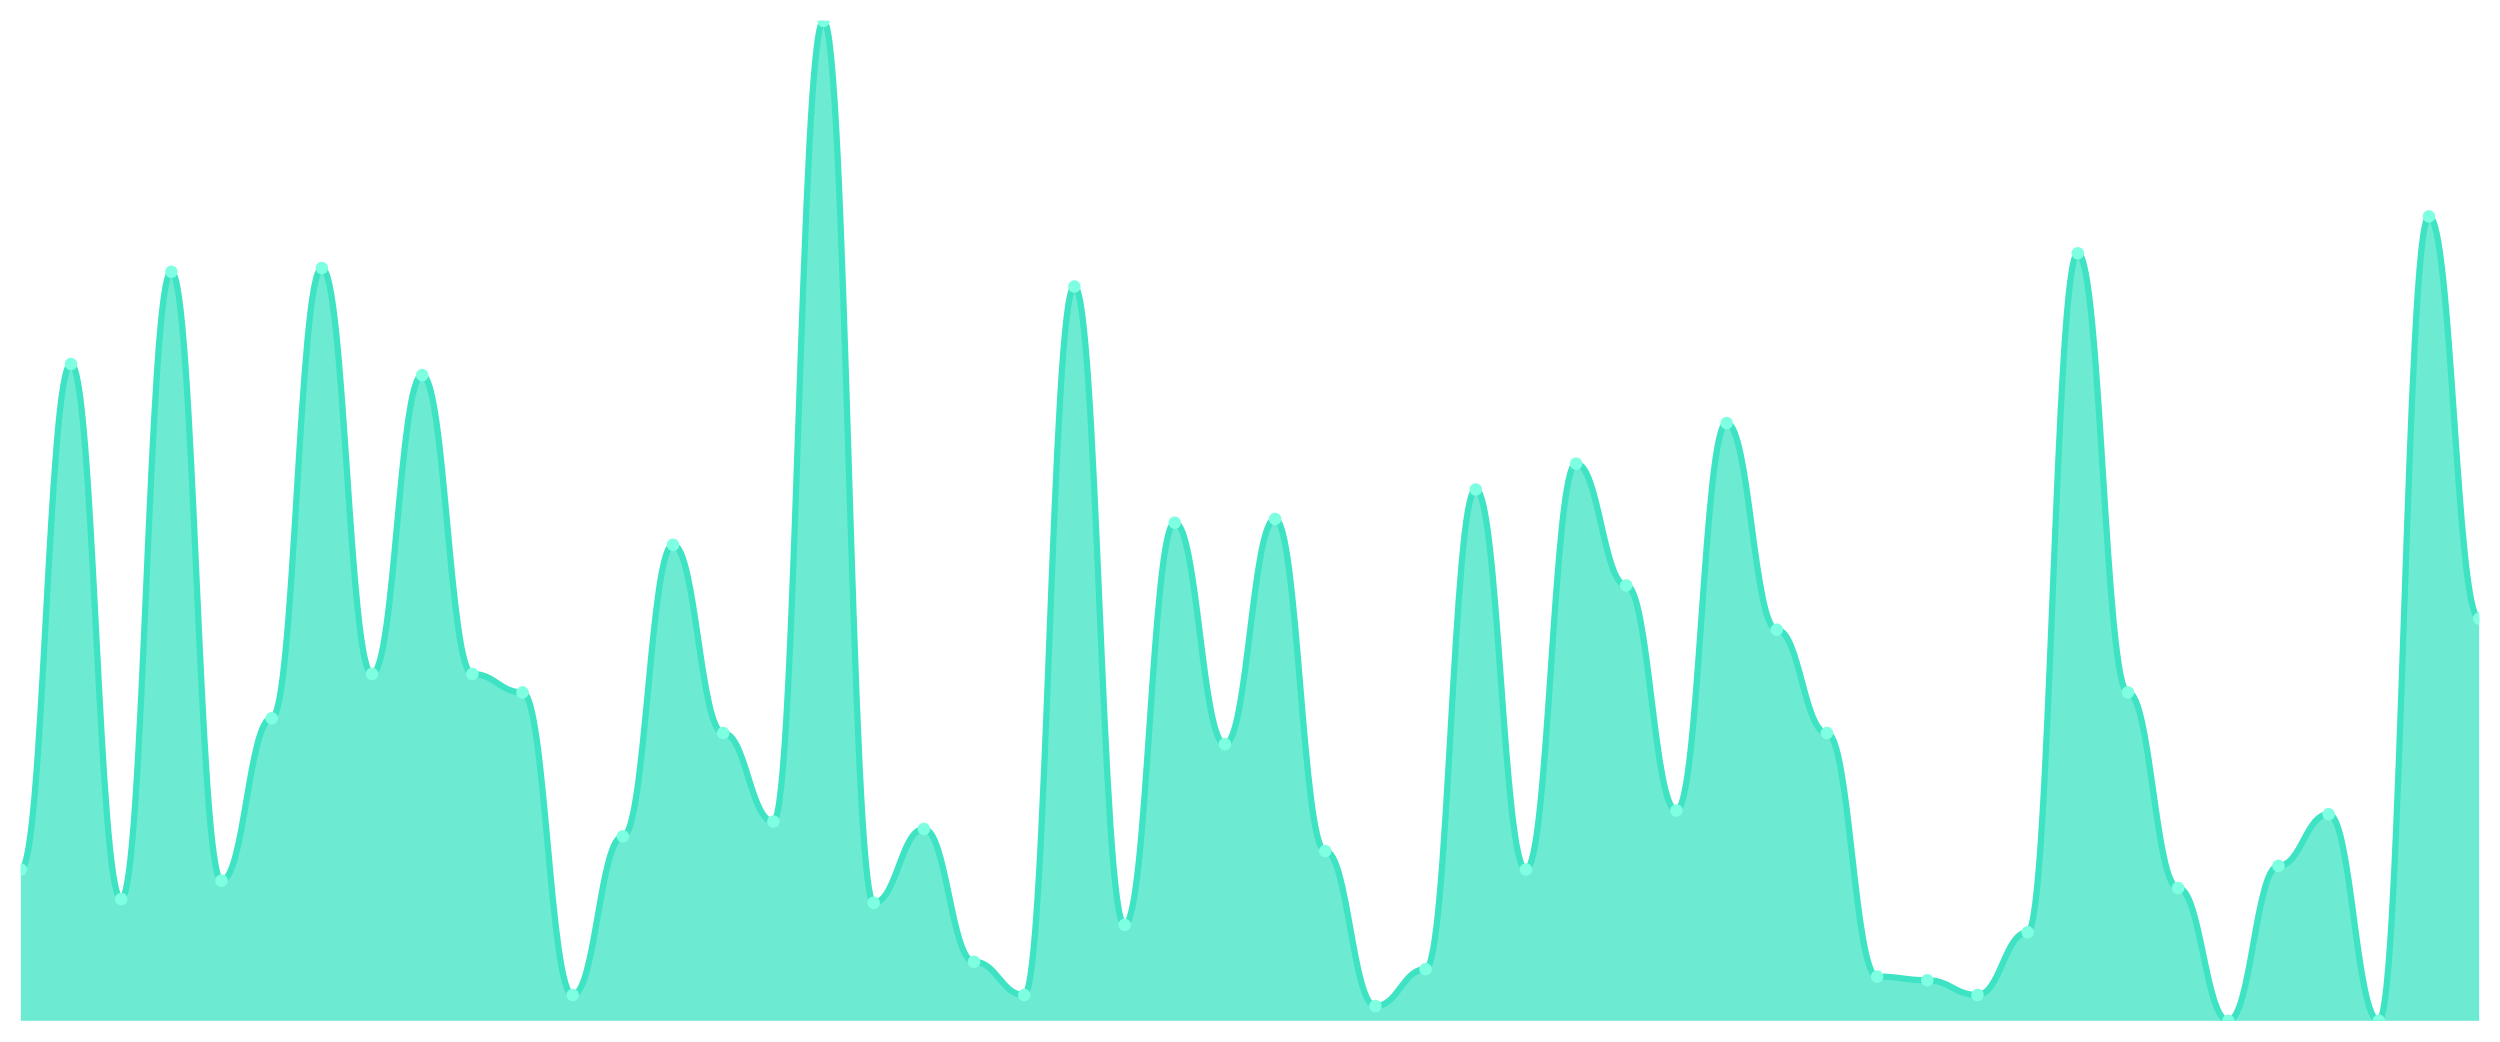
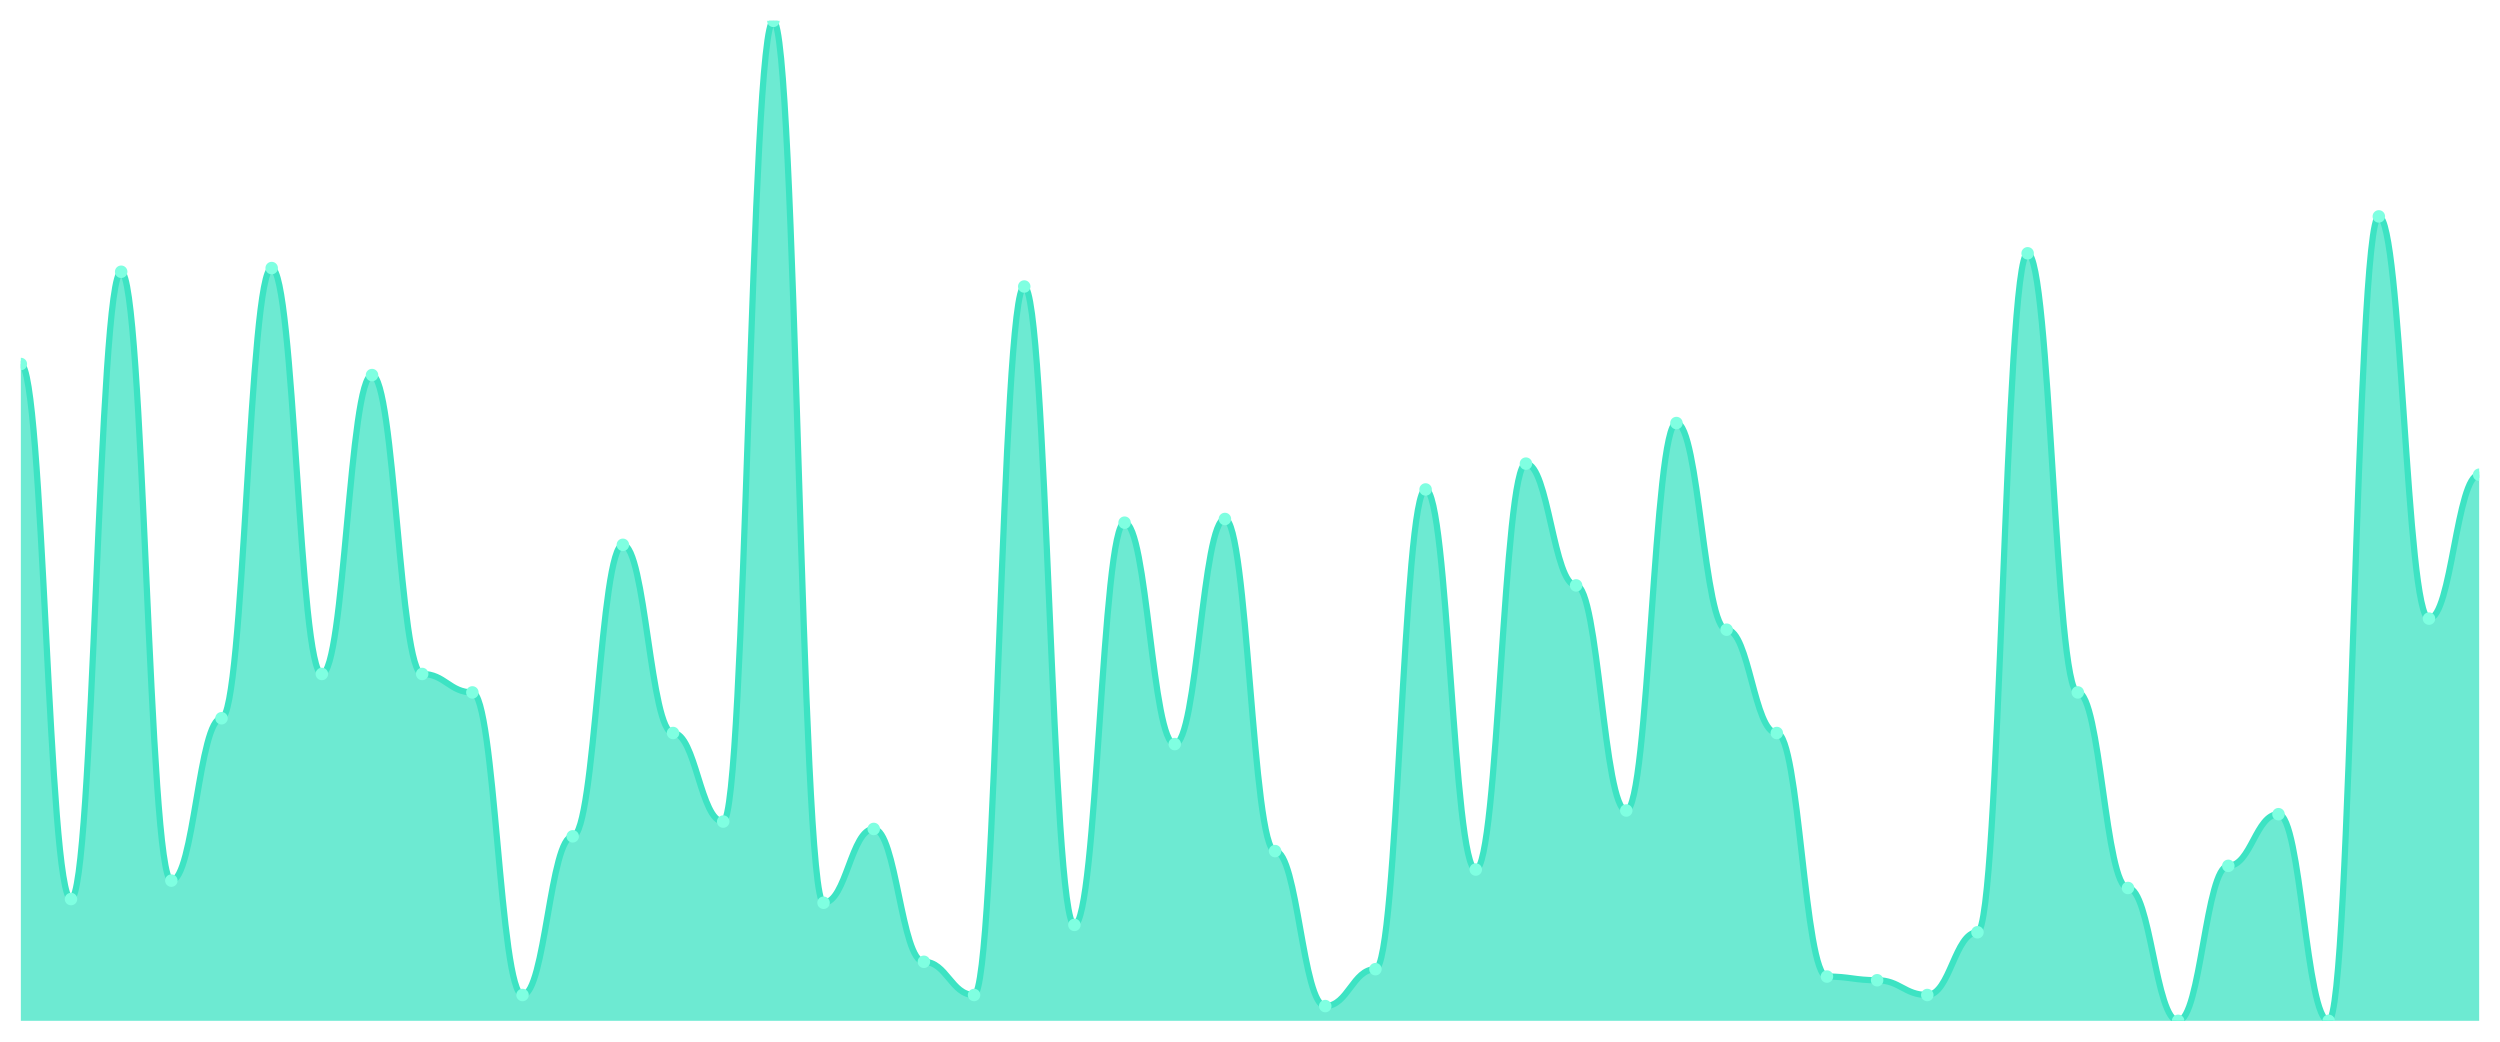
<svg xmlns="http://www.w3.org/2000/svg" viewBox="0 0 1200 500" width="1200" height="500">
  <defs>
    <clipPath id="c">
      <rect x="10" y="10" width="1180" height="480" />
    </clipPath>
  </defs>
  <rect width="1200" height="500" fill="none" />
  <g clip-path="url(#c)">
-     <path d="M 10,490 L 10,417.38 C 20.837,417.38 23.245,174.723 34.082,174.723 C 44.918,174.723 47.327,431.55 58.163,431.55 C 69,431.55 71.408,130.443 82.245,130.443 C 93.082,130.443 95.49,422.694 106.327,422.694 C 117.163,422.694 119.571,344.76 130.408,344.76 C 141.245,344.76 143.653,128.672 154.49,128.672 C 165.327,128.672 167.735,323.506 178.571,323.506 C 189.408,323.506 191.816,180.037 202.653,180.037 C 213.49,180.037 215.898,323.506 226.735,323.506 C 237.571,323.506 239.98,332.362 250.816,332.362 C 261.653,332.362 264.061,477.601 274.898,477.601 C 285.735,477.601 288.143,401.439 298.98,401.439 C 309.816,401.439 312.224,261.513 323.061,261.513 C 333.898,261.513 336.306,351.845 347.143,351.845 C 357.98,351.845 360.388,394.354 371.224,394.354 C 382.061,394.354 384.469,10 395.306,10 C 406.143,10 408.551,433.321 419.388,433.321 C 430.224,433.321 432.633,397.897 443.469,397.897 C 454.306,397.897 456.714,461.661 467.551,461.661 C 478.388,461.661 480.796,477.601 491.633,477.601 C 502.469,477.601 504.878,137.528 515.714,137.528 C 526.551,137.528 528.959,443.948 539.796,443.948 C 550.633,443.948 553.041,250.886 563.878,250.886 C 574.714,250.886 577.122,357.159 587.959,357.159 C 598.796,357.159 601.204,249.114 612.041,249.114 C 622.878,249.114 625.286,408.524 636.122,408.524 C 646.959,408.524 649.367,482.915 660.204,482.915 C 671.041,482.915 673.449,465.203 684.286,465.203 C 695.122,465.203 697.531,234.945 708.367,234.945 C 719.204,234.945 721.612,417.38 732.449,417.38 C 743.286,417.38 745.694,222.546 756.531,222.546 C 767.367,222.546 769.776,280.996 780.612,280.996 C 791.449,280.996 793.857,389.041 804.694,389.041 C 815.531,389.041 817.939,203.063 828.776,203.063 C 839.612,203.063 842.02,302.251 852.857,302.251 C 863.694,302.251 866.102,351.845 876.939,351.845 C 887.776,351.845 890.184,468.745 901.02,468.745 C 911.857,468.745 914.265,470.517 925.102,470.517 C 935.939,470.517 938.347,477.601 949.184,477.601 C 960.02,477.601 962.429,447.491 973.265,447.491 C 984.102,447.491 986.51,121.587 997.347,121.587 C 1008.184,121.587 1010.592,332.362 1021.429,332.362 C 1032.265,332.362 1034.673,426.236 1045.51,426.236 C 1056.347,426.236 1058.755,490 1069.592,490 C 1080.429,490 1082.837,415.609 1093.673,415.609 C 1104.51,415.609 1106.918,390.812 1117.755,390.812 C 1128.592,390.812 1131,490 1141.837,490 C 1152.673,490 1155.082,103.875 1165.918,103.875 C 1176.755,103.875 1179.163,296.937 1190,296.937 L 1190,490 Z" fill="rgba(61,227,195,0.75)" />
-     <path d="M 10,417.38 C 20.837,417.38 23.245,174.723 34.082,174.723 C 44.918,174.723 47.327,431.55 58.163,431.55 C 69,431.55 71.408,130.443 82.245,130.443 C 93.082,130.443 95.49,422.694 106.327,422.694 C 117.163,422.694 119.571,344.76 130.408,344.76 C 141.245,344.76 143.653,128.672 154.49,128.672 C 165.327,128.672 167.735,323.506 178.571,323.506 C 189.408,323.506 191.816,180.037 202.653,180.037 C 213.49,180.037 215.898,323.506 226.735,323.506 C 237.571,323.506 239.98,332.362 250.816,332.362 C 261.653,332.362 264.061,477.601 274.898,477.601 C 285.735,477.601 288.143,401.439 298.98,401.439 C 309.816,401.439 312.224,261.513 323.061,261.513 C 333.898,261.513 336.306,351.845 347.143,351.845 C 357.98,351.845 360.388,394.354 371.224,394.354 C 382.061,394.354 384.469,10 395.306,10 C 406.143,10 408.551,433.321 419.388,433.321 C 430.224,433.321 432.633,397.897 443.469,397.897 C 454.306,397.897 456.714,461.661 467.551,461.661 C 478.388,461.661 480.796,477.601 491.633,477.601 C 502.469,477.601 504.878,137.528 515.714,137.528 C 526.551,137.528 528.959,443.948 539.796,443.948 C 550.633,443.948 553.041,250.886 563.878,250.886 C 574.714,250.886 577.122,357.159 587.959,357.159 C 598.796,357.159 601.204,249.114 612.041,249.114 C 622.878,249.114 625.286,408.524 636.122,408.524 C 646.959,408.524 649.367,482.915 660.204,482.915 C 671.041,482.915 673.449,465.203 684.286,465.203 C 695.122,465.203 697.531,234.945 708.367,234.945 C 719.204,234.945 721.612,417.38 732.449,417.38 C 743.286,417.38 745.694,222.546 756.531,222.546 C 767.367,222.546 769.776,280.996 780.612,280.996 C 791.449,280.996 793.857,389.041 804.694,389.041 C 815.531,389.041 817.939,203.063 828.776,203.063 C 839.612,203.063 842.02,302.251 852.857,302.251 C 863.694,302.251 866.102,351.845 876.939,351.845 C 887.776,351.845 890.184,468.745 901.02,468.745 C 911.857,468.745 914.265,470.517 925.102,470.517 C 935.939,470.517 938.347,477.601 949.184,477.601 C 960.02,477.601 962.429,447.491 973.265,447.491 C 984.102,447.491 986.51,121.587 997.347,121.587 C 1008.184,121.587 1010.592,332.362 1021.429,332.362 C 1032.265,332.362 1034.673,426.236 1045.51,426.236 C 1056.347,426.236 1058.755,490 1069.592,490 C 1080.429,490 1082.837,415.609 1093.673,415.609 C 1104.51,415.609 1106.918,390.812 1117.755,390.812 C 1128.592,390.812 1131,490 1141.837,490 C 1152.673,490 1155.082,103.875 1165.918,103.875 C 1176.755,103.875 1179.163,296.937 1190,296.937" fill="none" stroke="#3de3c3" stroke-width="3" stroke-linecap="round" stroke-linejoin="round" />
-     <circle cx="10" cy="417.38" r="3" fill="#7fffe1" />
-     <circle cx="34.082" cy="174.723" r="3" fill="#7fffe1" />
-     <circle cx="58.163" cy="431.55" r="3" fill="#7fffe1" />
-     <circle cx="82.245" cy="130.443" r="3" fill="#7fffe1" />
-     <circle cx="106.327" cy="422.694" r="3" fill="#7fffe1" />
-     <circle cx="130.408" cy="344.76" r="3" fill="#7fffe1" />
-     <circle cx="154.49" cy="128.672" r="3" fill="#7fffe1" />
-     <circle cx="178.571" cy="323.506" r="3" fill="#7fffe1" />
-     <circle cx="202.653" cy="180.037" r="3" fill="#7fffe1" />
-     <circle cx="226.735" cy="323.506" r="3" fill="#7fffe1" />
-     <circle cx="250.816" cy="332.362" r="3" fill="#7fffe1" />
-     <circle cx="274.898" cy="477.601" r="3" fill="#7fffe1" />
-     <circle cx="298.98" cy="401.439" r="3" fill="#7fffe1" />
-     <circle cx="323.061" cy="261.513" r="3" fill="#7fffe1" />
-     <circle cx="347.143" cy="351.845" r="3" fill="#7fffe1" />
-     <circle cx="371.224" cy="394.354" r="3" fill="#7fffe1" />
-     <circle cx="395.306" cy="10" r="3" fill="#7fffe1" />
-     <circle cx="419.388" cy="433.321" r="3" fill="#7fffe1" />
-     <circle cx="443.469" cy="397.897" r="3" fill="#7fffe1" />
-     <circle cx="467.551" cy="461.661" r="3" fill="#7fffe1" />
-     <circle cx="491.633" cy="477.601" r="3" fill="#7fffe1" />
-     <circle cx="515.714" cy="137.528" r="3" fill="#7fffe1" />
-     <circle cx="539.796" cy="443.948" r="3" fill="#7fffe1" />
-     <circle cx="563.878" cy="250.886" r="3" fill="#7fffe1" />
-     <circle cx="587.959" cy="357.159" r="3" fill="#7fffe1" />
-     <circle cx="612.041" cy="249.114" r="3" fill="#7fffe1" />
-     <circle cx="636.122" cy="408.524" r="3" fill="#7fffe1" />
-     <circle cx="660.204" cy="482.915" r="3" fill="#7fffe1" />
-     <circle cx="684.286" cy="465.203" r="3" fill="#7fffe1" />
-     <circle cx="708.367" cy="234.945" r="3" fill="#7fffe1" />
-     <circle cx="732.449" cy="417.38" r="3" fill="#7fffe1" />
-     <circle cx="756.531" cy="222.546" r="3" fill="#7fffe1" />
-     <circle cx="780.612" cy="280.996" r="3" fill="#7fffe1" />
-     <circle cx="804.694" cy="389.041" r="3" fill="#7fffe1" />
-     <circle cx="828.776" cy="203.063" r="3" fill="#7fffe1" />
-     <circle cx="852.857" cy="302.251" r="3" fill="#7fffe1" />
-     <circle cx="876.939" cy="351.845" r="3" fill="#7fffe1" />
-     <circle cx="901.02" cy="468.745" r="3" fill="#7fffe1" />
-     <circle cx="925.102" cy="470.517" r="3" fill="#7fffe1" />
-     <circle cx="949.184" cy="477.601" r="3" fill="#7fffe1" />
-     <circle cx="973.265" cy="447.491" r="3" fill="#7fffe1" />
-     <circle cx="997.347" cy="121.587" r="3" fill="#7fffe1" />
-     <circle cx="1021.429" cy="332.362" r="3" fill="#7fffe1" />
-     <circle cx="1045.51" cy="426.236" r="3" fill="#7fffe1" />
-     <circle cx="1069.592" cy="490" r="3" fill="#7fffe1" />
-     <circle cx="1093.673" cy="415.609" r="3" fill="#7fffe1" />
-     <circle cx="1117.755" cy="390.812" r="3" fill="#7fffe1" />
-     <circle cx="1141.837" cy="490" r="3" fill="#7fffe1" />
-     <circle cx="1165.918" cy="103.875" r="3" fill="#7fffe1" />
-     <circle cx="1190" cy="296.937" r="3" fill="#7fffe1" />
+     <path d="M 10,490 L 10,174.723 C 20.837,174.723 23.245,431.55 34.082,431.55 C 44.918,431.55 47.327,130.443 58.163,130.443 C 69,130.443 71.408,422.694 82.245,422.694 C 93.082,422.694 95.49,344.76 106.327,344.76 C 117.163,344.76 119.571,128.672 130.408,128.672 C 141.245,128.672 143.653,323.506 154.49,323.506 C 165.327,323.506 167.735,180.037 178.571,180.037 C 189.408,180.037 191.816,323.506 202.653,323.506 C 213.49,323.506 215.898,332.362 226.735,332.362 C 237.571,332.362 239.98,477.601 250.816,477.601 C 261.653,477.601 264.061,401.439 274.898,401.439 C 285.735,401.439 288.143,261.513 298.98,261.513 C 309.816,261.513 312.224,351.845 323.061,351.845 C 333.898,351.845 336.306,394.354 347.143,394.354 C 357.98,394.354 360.388,10 371.224,10 C 382.061,10 384.469,433.321 395.306,433.321 C 406.143,433.321 408.551,397.897 419.388,397.897 C 430.224,397.897 432.633,461.661 443.469,461.661 C 454.306,461.661 456.714,477.601 467.551,477.601 C 478.388,477.601 480.796,137.528 491.633,137.528 C 502.469,137.528 504.878,443.948 515.714,443.948 C 526.551,443.948 528.959,250.886 539.796,250.886 C 550.633,250.886 553.041,357.159 563.878,357.159 C 574.714,357.159 577.122,249.114 587.959,249.114 C 598.796,249.114 601.204,408.524 612.041,408.524 C 622.878,408.524 625.286,482.915 636.122,482.915 C 646.959,482.915 649.367,465.203 660.204,465.203 C 671.041,465.203 673.449,234.945 684.286,234.945 C 695.122,234.945 697.531,417.38 708.367,417.38 C 719.204,417.38 721.612,222.546 732.449,222.546 C 743.286,222.546 745.694,280.996 756.531,280.996 C 767.367,280.996 769.776,389.041 780.612,389.041 C 791.449,389.041 793.857,203.063 804.694,203.063 C 815.531,203.063 817.939,302.251 828.776,302.251 C 839.612,302.251 842.02,351.845 852.857,351.845 C 863.694,351.845 866.102,468.745 876.939,468.745 C 887.776,468.745 890.184,470.517 901.02,470.517 C 911.857,470.517 914.265,477.601 925.102,477.601 C 935.939,477.601 938.347,447.491 949.184,447.491 C 960.02,447.491 962.429,121.587 973.265,121.587 C 984.102,121.587 986.51,332.362 997.347,332.362 C 1008.184,332.362 1010.592,426.236 1021.429,426.236 C 1032.265,426.236 1034.673,490 1045.51,490 C 1056.347,490 1058.755,415.609 1069.592,415.609 C 1080.429,415.609 1082.837,390.812 1093.673,390.812 C 1104.51,390.812 1106.918,490 1117.755,490 C 1128.592,490 1131,103.875 1141.837,103.875 C 1152.673,103.875 1155.082,296.937 1165.918,296.937 C 1176.755,296.937 1179.163,227.86 1190,227.86 L 1190,490 Z" fill="rgba(61,227,195,0.75)" />
+     <path d="M 10,174.723 C 20.837,174.723 23.245,431.55 34.082,431.55 C 44.918,431.55 47.327,130.443 58.163,130.443 C 69,130.443 71.408,422.694 82.245,422.694 C 93.082,422.694 95.49,344.76 106.327,344.76 C 117.163,344.76 119.571,128.672 130.408,128.672 C 141.245,128.672 143.653,323.506 154.49,323.506 C 165.327,323.506 167.735,180.037 178.571,180.037 C 189.408,180.037 191.816,323.506 202.653,323.506 C 213.49,323.506 215.898,332.362 226.735,332.362 C 237.571,332.362 239.98,477.601 250.816,477.601 C 261.653,477.601 264.061,401.439 274.898,401.439 C 285.735,401.439 288.143,261.513 298.98,261.513 C 309.816,261.513 312.224,351.845 323.061,351.845 C 333.898,351.845 336.306,394.354 347.143,394.354 C 357.98,394.354 360.388,10 371.224,10 C 382.061,10 384.469,433.321 395.306,433.321 C 406.143,433.321 408.551,397.897 419.388,397.897 C 430.224,397.897 432.633,461.661 443.469,461.661 C 454.306,461.661 456.714,477.601 467.551,477.601 C 478.388,477.601 480.796,137.528 491.633,137.528 C 502.469,137.528 504.878,443.948 515.714,443.948 C 526.551,443.948 528.959,250.886 539.796,250.886 C 550.633,250.886 553.041,357.159 563.878,357.159 C 574.714,357.159 577.122,249.114 587.959,249.114 C 598.796,249.114 601.204,408.524 612.041,408.524 C 622.878,408.524 625.286,482.915 636.122,482.915 C 646.959,482.915 649.367,465.203 660.204,465.203 C 671.041,465.203 673.449,234.945 684.286,234.945 C 695.122,234.945 697.531,417.38 708.367,417.38 C 719.204,417.38 721.612,222.546 732.449,222.546 C 743.286,222.546 745.694,280.996 756.531,280.996 C 767.367,280.996 769.776,389.041 780.612,389.041 C 791.449,389.041 793.857,203.063 804.694,203.063 C 815.531,203.063 817.939,302.251 828.776,302.251 C 839.612,302.251 842.02,351.845 852.857,351.845 C 863.694,351.845 866.102,468.745 876.939,468.745 C 887.776,468.745 890.184,470.517 901.02,470.517 C 911.857,470.517 914.265,477.601 925.102,477.601 C 935.939,477.601 938.347,447.491 949.184,447.491 C 960.02,447.491 962.429,121.587 973.265,121.587 C 984.102,121.587 986.51,332.362 997.347,332.362 C 1008.184,332.362 1010.592,426.236 1021.429,426.236 C 1032.265,426.236 1034.673,490 1045.51,490 C 1056.347,490 1058.755,415.609 1069.592,415.609 C 1080.429,415.609 1082.837,390.812 1093.673,390.812 C 1104.51,390.812 1106.918,490 1117.755,490 C 1128.592,490 1131,103.875 1141.837,103.875 C 1152.673,103.875 1155.082,296.937 1165.918,296.937 C 1176.755,296.937 1179.163,227.86 1190,227.86" fill="none" stroke="#3de3c3" stroke-width="3" stroke-linecap="round" stroke-linejoin="round" />
+     <circle cx="10" cy="174.723" r="3" fill="#7fffe1" />
+     <circle cx="34.082" cy="431.55" r="3" fill="#7fffe1" />
+     <circle cx="58.163" cy="130.443" r="3" fill="#7fffe1" />
+     <circle cx="82.245" cy="422.694" r="3" fill="#7fffe1" />
+     <circle cx="106.327" cy="344.76" r="3" fill="#7fffe1" />
+     <circle cx="130.408" cy="128.672" r="3" fill="#7fffe1" />
+     <circle cx="154.49" cy="323.506" r="3" fill="#7fffe1" />
+     <circle cx="178.571" cy="180.037" r="3" fill="#7fffe1" />
+     <circle cx="202.653" cy="323.506" r="3" fill="#7fffe1" />
+     <circle cx="226.735" cy="332.362" r="3" fill="#7fffe1" />
+     <circle cx="250.816" cy="477.601" r="3" fill="#7fffe1" />
+     <circle cx="274.898" cy="401.439" r="3" fill="#7fffe1" />
+     <circle cx="298.98" cy="261.513" r="3" fill="#7fffe1" />
+     <circle cx="323.061" cy="351.845" r="3" fill="#7fffe1" />
+     <circle cx="347.143" cy="394.354" r="3" fill="#7fffe1" />
+     <circle cx="371.224" cy="10" r="3" fill="#7fffe1" />
+     <circle cx="395.306" cy="433.321" r="3" fill="#7fffe1" />
+     <circle cx="419.388" cy="397.897" r="3" fill="#7fffe1" />
+     <circle cx="443.469" cy="461.661" r="3" fill="#7fffe1" />
+     <circle cx="467.551" cy="477.601" r="3" fill="#7fffe1" />
+     <circle cx="491.633" cy="137.528" r="3" fill="#7fffe1" />
+     <circle cx="515.714" cy="443.948" r="3" fill="#7fffe1" />
+     <circle cx="539.796" cy="250.886" r="3" fill="#7fffe1" />
+     <circle cx="563.878" cy="357.159" r="3" fill="#7fffe1" />
+     <circle cx="587.959" cy="249.114" r="3" fill="#7fffe1" />
+     <circle cx="612.041" cy="408.524" r="3" fill="#7fffe1" />
+     <circle cx="636.122" cy="482.915" r="3" fill="#7fffe1" />
+     <circle cx="660.204" cy="465.203" r="3" fill="#7fffe1" />
+     <circle cx="684.286" cy="234.945" r="3" fill="#7fffe1" />
+     <circle cx="708.367" cy="417.38" r="3" fill="#7fffe1" />
+     <circle cx="732.449" cy="222.546" r="3" fill="#7fffe1" />
+     <circle cx="756.531" cy="280.996" r="3" fill="#7fffe1" />
+     <circle cx="780.612" cy="389.041" r="3" fill="#7fffe1" />
+     <circle cx="804.694" cy="203.063" r="3" fill="#7fffe1" />
+     <circle cx="828.776" cy="302.251" r="3" fill="#7fffe1" />
+     <circle cx="852.857" cy="351.845" r="3" fill="#7fffe1" />
+     <circle cx="876.939" cy="468.745" r="3" fill="#7fffe1" />
+     <circle cx="901.02" cy="470.517" r="3" fill="#7fffe1" />
+     <circle cx="925.102" cy="477.601" r="3" fill="#7fffe1" />
+     <circle cx="949.184" cy="447.491" r="3" fill="#7fffe1" />
+     <circle cx="973.265" cy="121.587" r="3" fill="#7fffe1" />
+     <circle cx="997.347" cy="332.362" r="3" fill="#7fffe1" />
+     <circle cx="1021.429" cy="426.236" r="3" fill="#7fffe1" />
+     <circle cx="1045.51" cy="490" r="3" fill="#7fffe1" />
+     <circle cx="1069.592" cy="415.609" r="3" fill="#7fffe1" />
+     <circle cx="1093.673" cy="390.812" r="3" fill="#7fffe1" />
+     <circle cx="1117.755" cy="490" r="3" fill="#7fffe1" />
+     <circle cx="1141.837" cy="103.875" r="3" fill="#7fffe1" />
+     <circle cx="1165.918" cy="296.937" r="3" fill="#7fffe1" />
+     <circle cx="1190" cy="227.86" r="3" fill="#7fffe1" />
  </g>
</svg>
